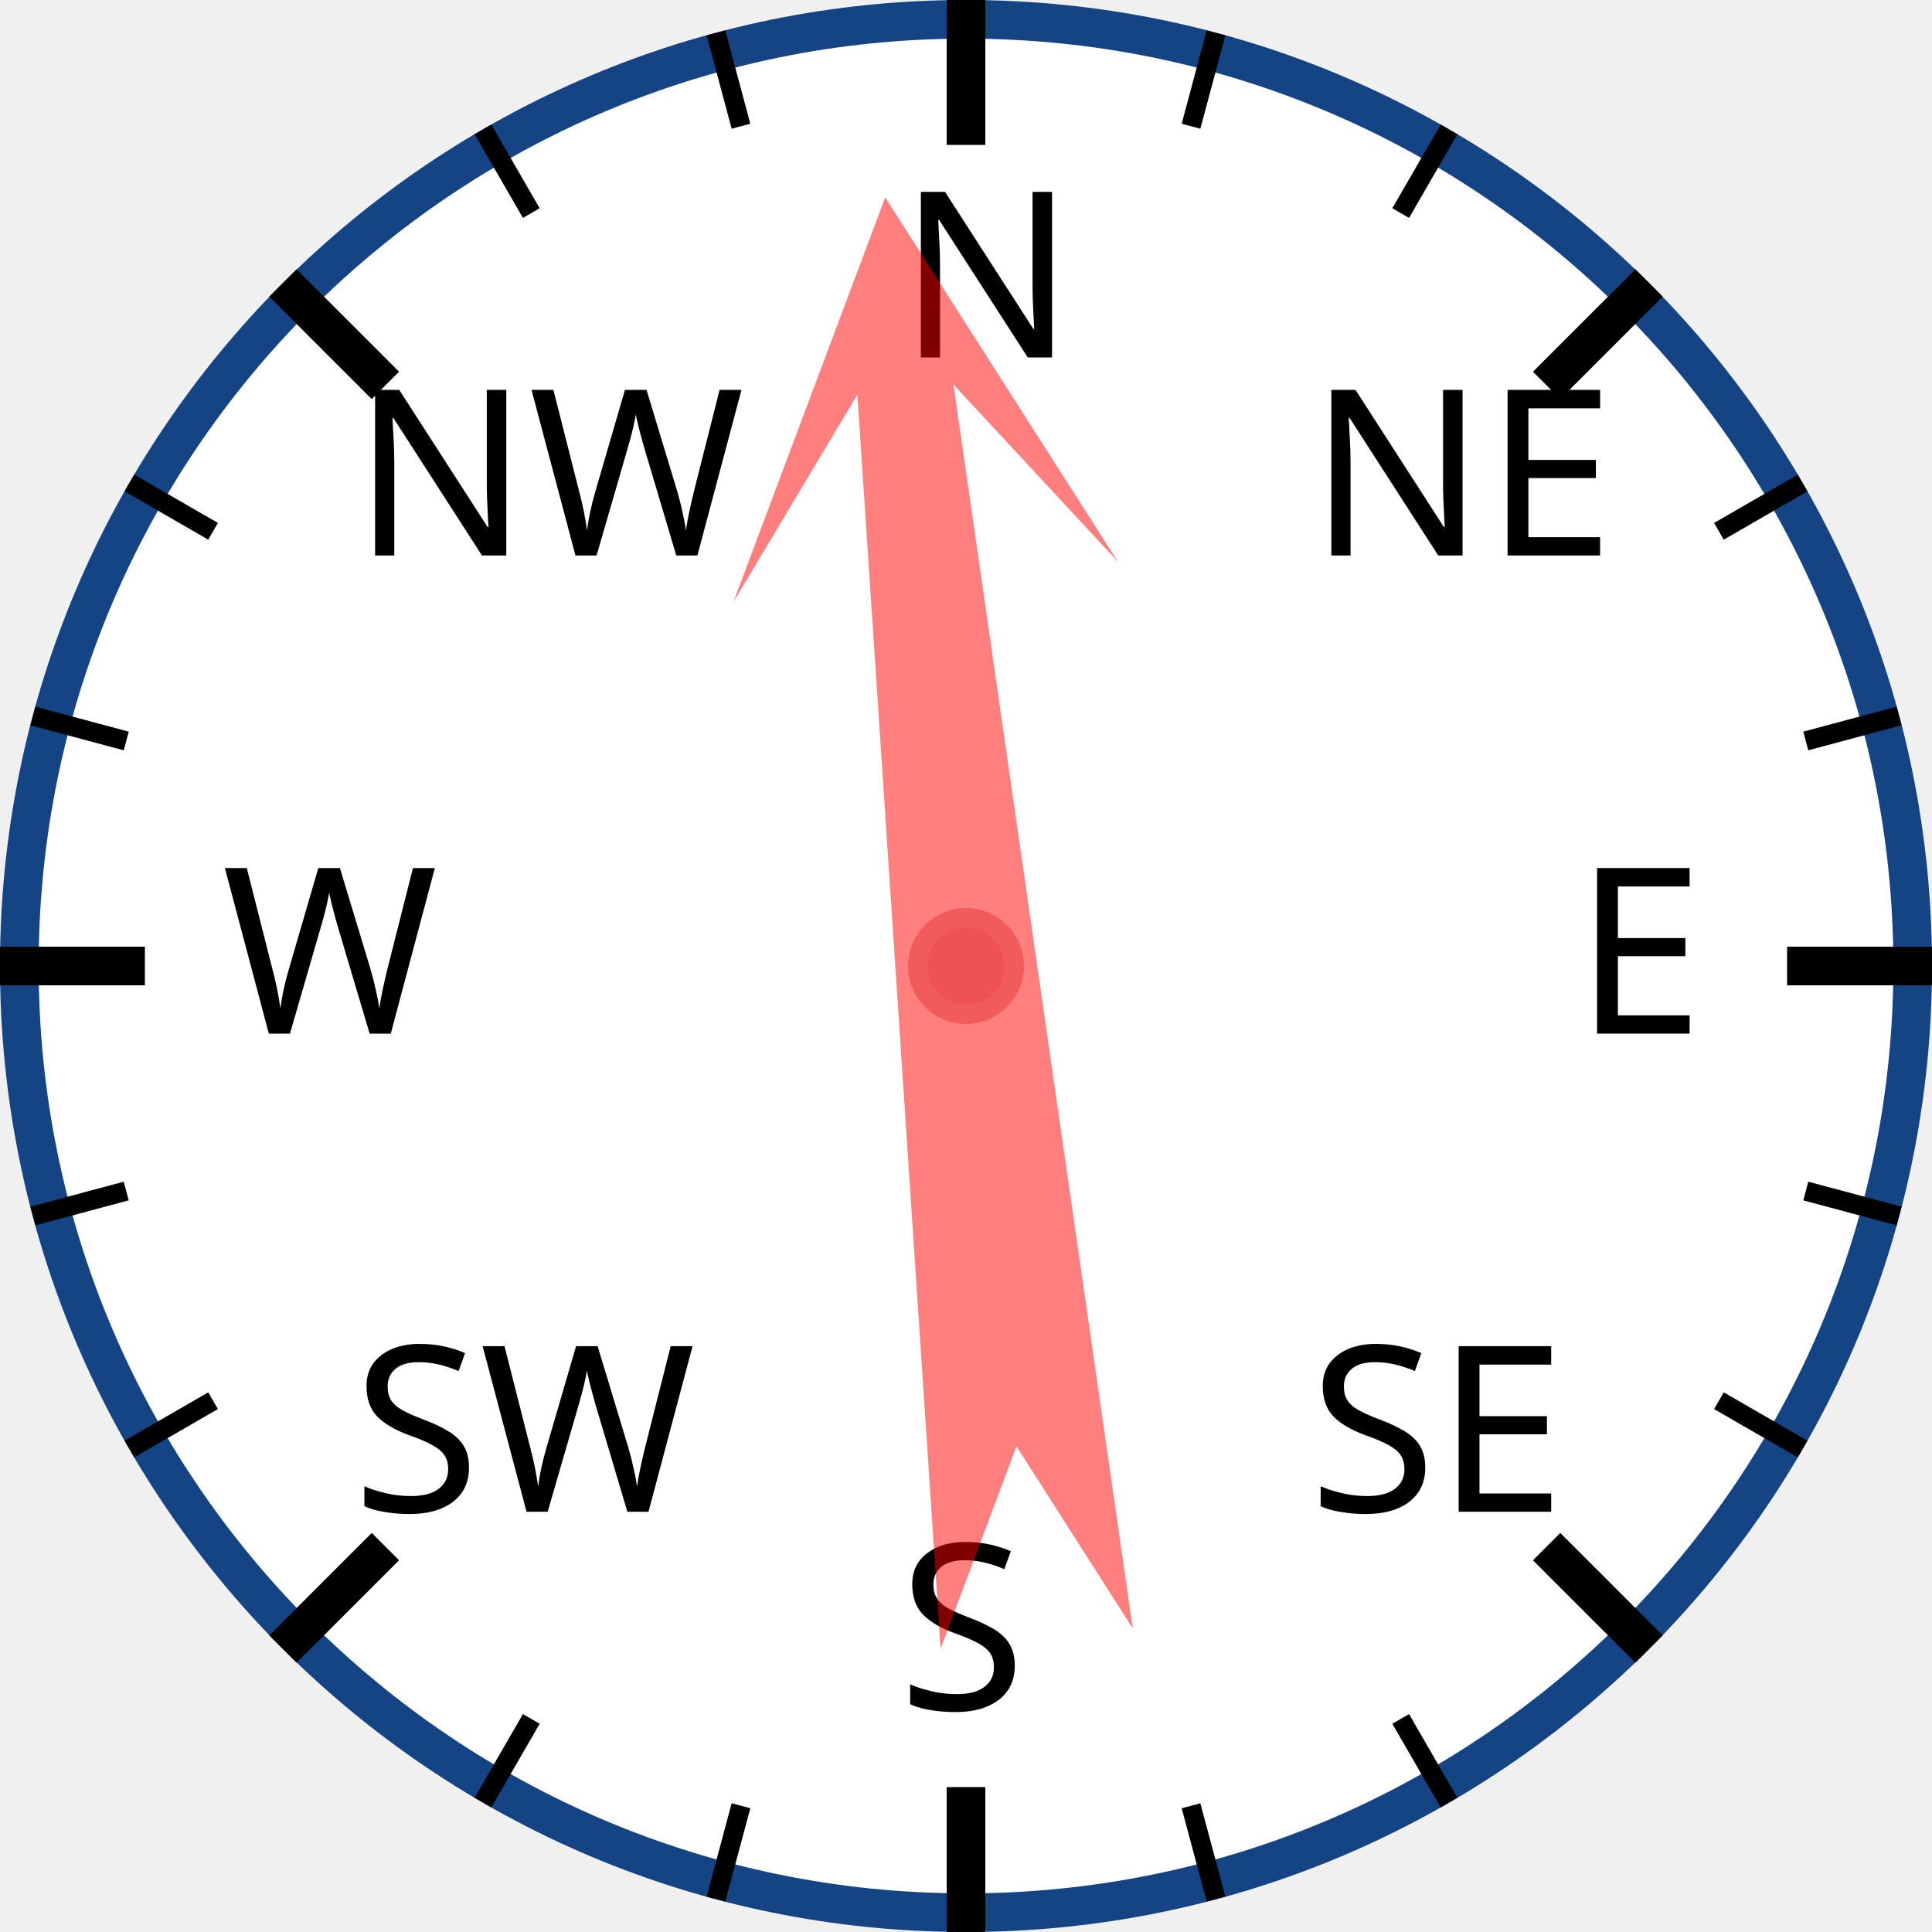
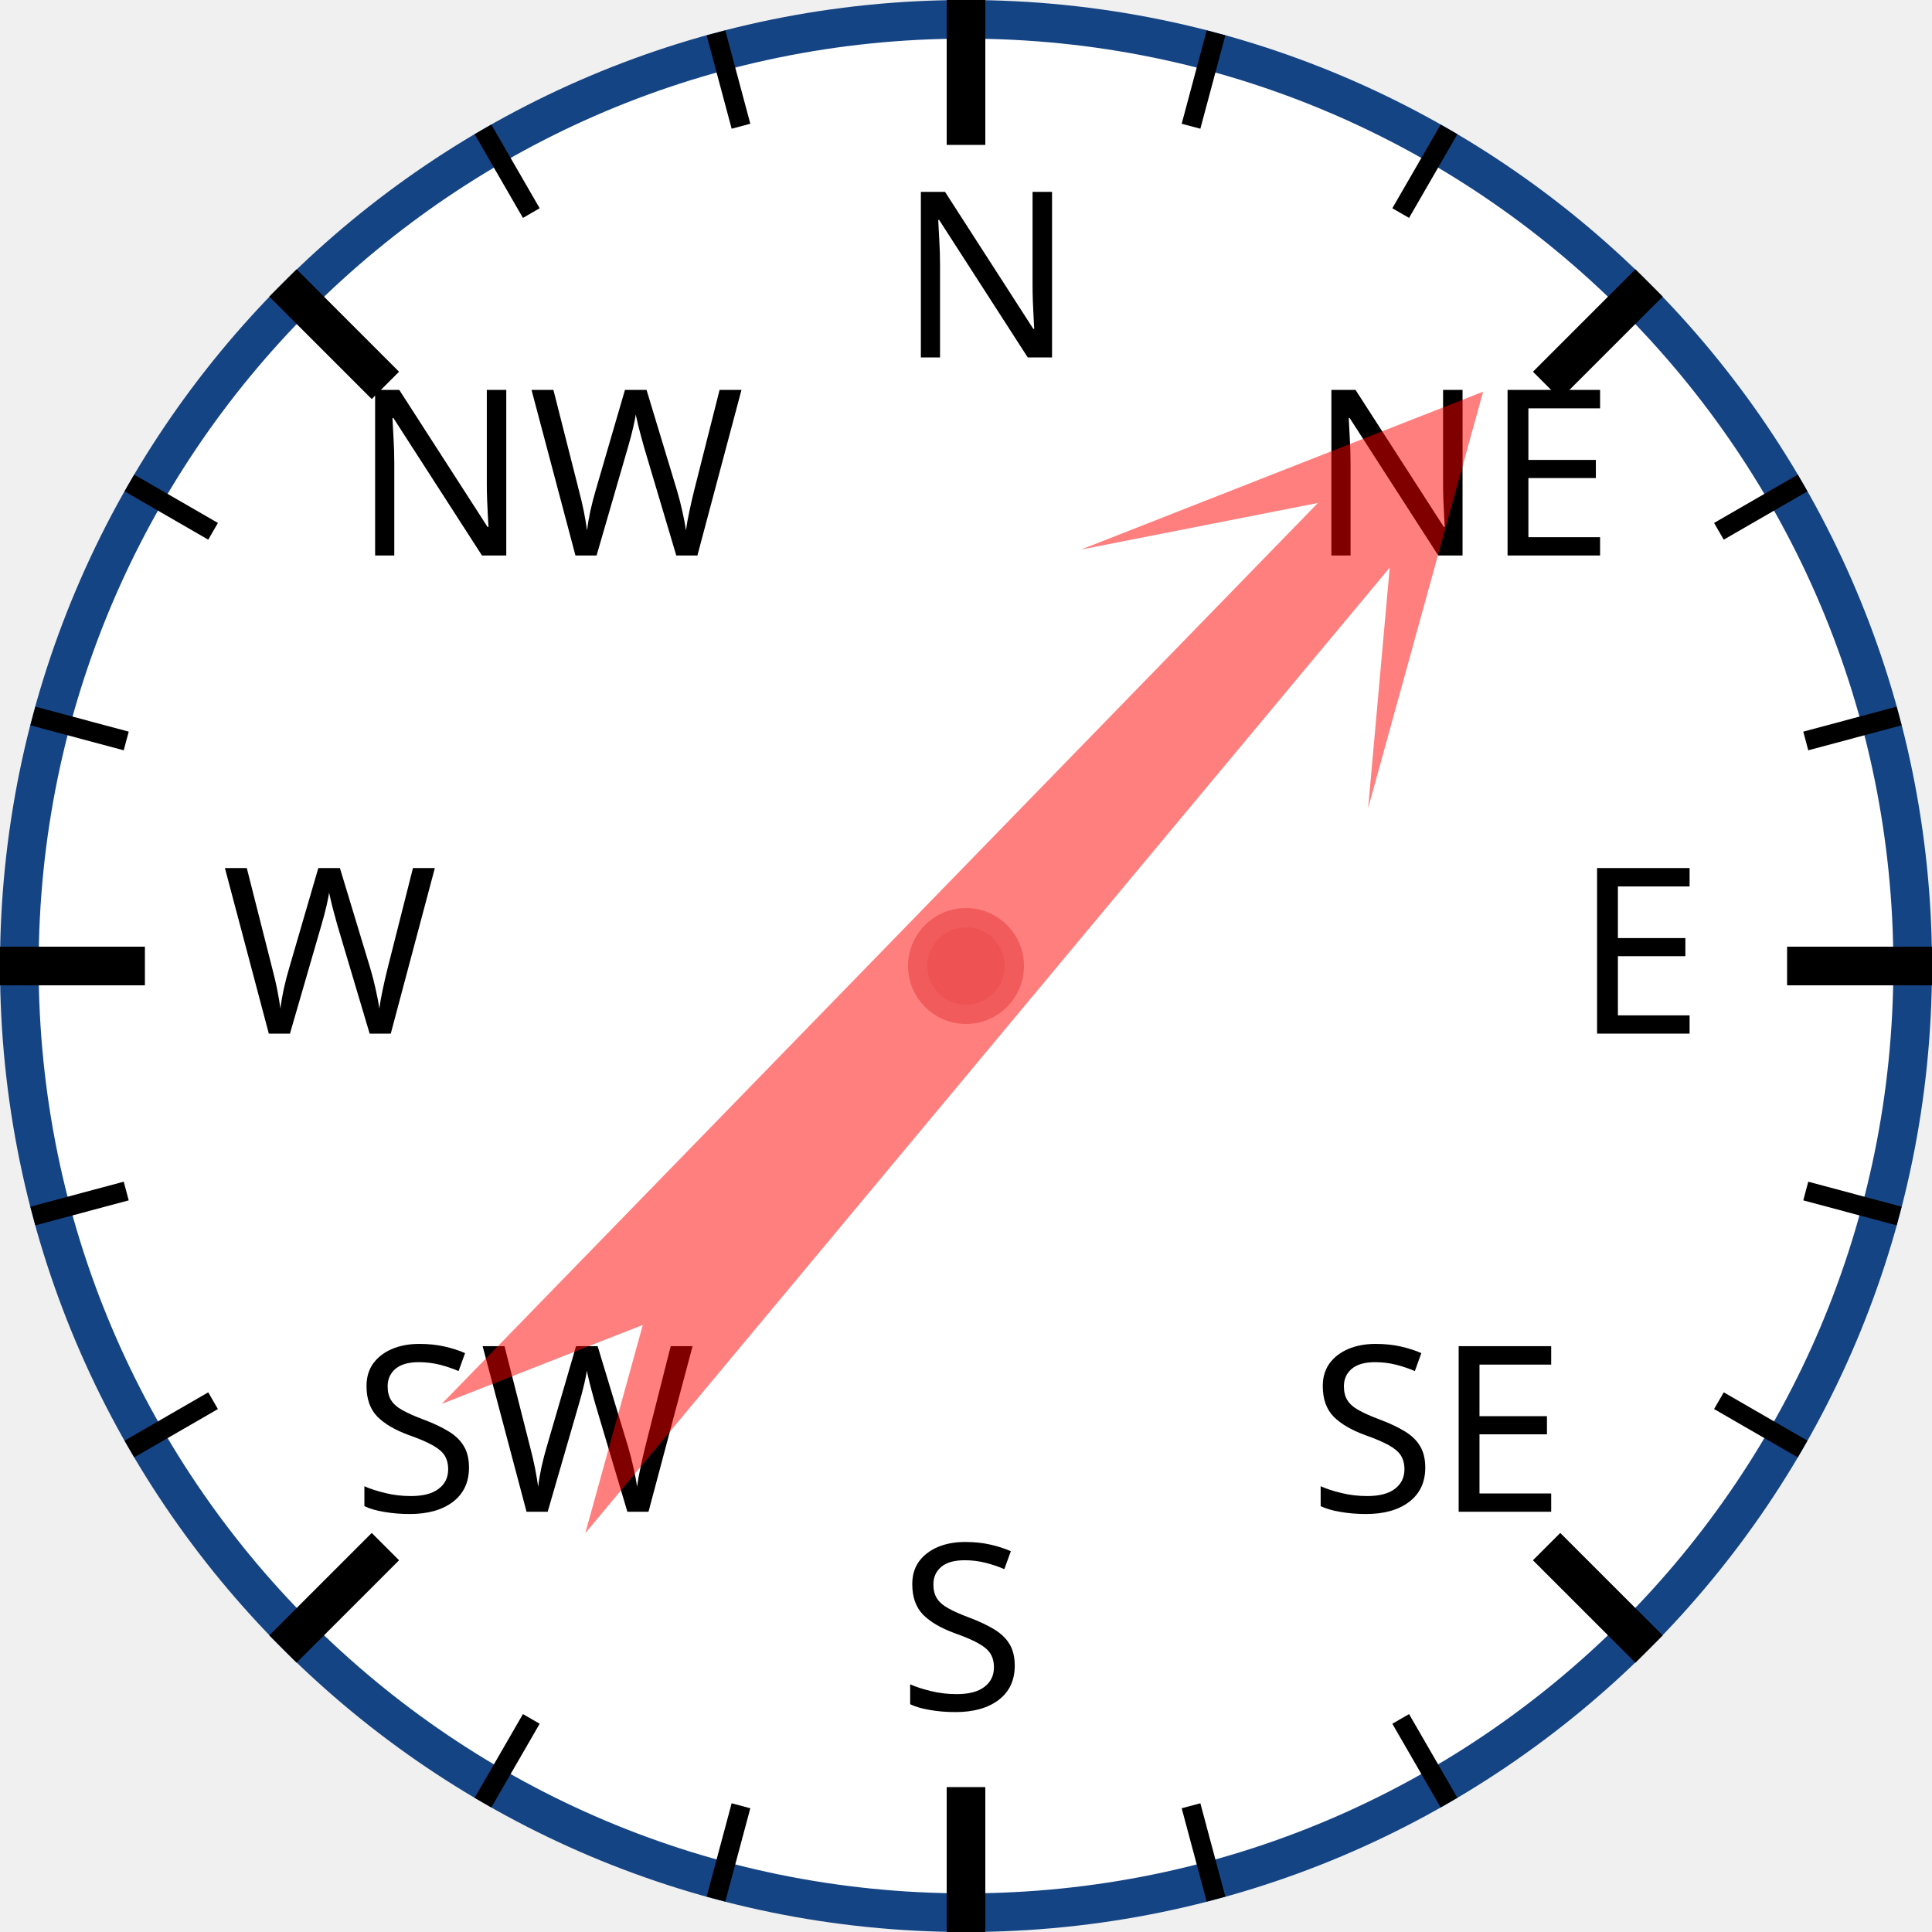
<svg xmlns="http://www.w3.org/2000/svg" width="120px" height="120px" viewBox="0 0 200 200">
  <circle cx="100" cy="100" r="98" style="fill: white; stroke: #154485; stroke-width: 4;" />
  <text x="93.0" y="37.0" style="font-family: sans-serif; font-size: 18pt;">N</text>
  <line x1="100.0" y1="0.0" x2="100.0" y2="15.0" style="stroke: black; stroke-width: 4;" />
  <line x1="74.118" y1="3.407" x2="76.706" y2="13.067" style="stroke: black; stroke-width: 2;" />
  <line x1="50" y1="13.397" x2="55" y2="22.058" style="stroke: black; stroke-width: 2;" />
  <text x="36.503" y="57.503" style="font-family: sans-serif; font-size: 18pt;">NW</text>
  <line x1="29.289" y1="29.289" x2="39.896" y2="39.896" style="stroke: black; stroke-width: 4;" />
  <line x1="13.397" y1="50" x2="22.058" y2="55" style="stroke: black; stroke-width: 2;" />
  <line x1="3.407" y1="74.118" x2="13.067" y2="76.706" style="stroke: black; stroke-width: 2;" />
  <text x="23.0" y="107.0" style="font-family: sans-serif; font-size: 18pt;">W</text>
  <line x1="0.0" y1="100.0" x2="15.0" y2="100.0" style="stroke: black; stroke-width: 4;" />
  <line x1="3.407" y1="125.882" x2="13.067" y2="123.294" style="stroke: black; stroke-width: 2;" />
  <line x1="13.397" y1="150" x2="22.058" y2="145" style="stroke: black; stroke-width: 2;" />
  <text x="36.503" y="156.497" style="font-family: sans-serif; font-size: 18pt;">SW</text>
  <line x1="29.289" y1="170.711" x2="39.896" y2="160.104" style="stroke: black; stroke-width: 4;" />
  <line x1="50" y1="186.603" x2="55" y2="177.942" style="stroke: black; stroke-width: 2;" />
  <line x1="74.118" y1="196.593" x2="76.706" y2="186.933" style="stroke: black; stroke-width: 2;" />
  <text x="93" y="177.0" style="font-family: sans-serif; font-size: 18pt;">S</text>
  <line x1="100" y1="200.0" x2="100" y2="185.0" style="stroke: black; stroke-width: 4;" />
  <line x1="125.882" y1="196.593" x2="123.294" y2="186.933" style="stroke: black; stroke-width: 2;" />
  <line x1="150.0" y1="186.603" x2="145.0" y2="177.942" style="stroke: black; stroke-width: 2;" />
  <text x="135.497" y="156.497" style="font-family: sans-serif; font-size: 18pt;">SE</text>
  <line x1="170.711" y1="170.711" x2="160.104" y2="160.104" style="stroke: black; stroke-width: 4;" />
  <line x1="186.603" y1="150" x2="177.942" y2="145" style="stroke: black; stroke-width: 2;" />
  <line x1="196.593" y1="125.882" x2="186.933" y2="123.294" style="stroke: black; stroke-width: 2;" />
  <text x="163.0" y="107" style="font-family: sans-serif; font-size: 18pt;">E</text>
  <line x1="200.0" y1="100" x2="185.0" y2="100" style="stroke: black; stroke-width: 4;" />
  <line x1="196.593" y1="74.118" x2="186.933" y2="76.706" style="stroke: black; stroke-width: 2;" />
  <line x1="186.603" y1="50" x2="177.942" y2="55" style="stroke: black; stroke-width: 2;" />
  <text x="135.497" y="57.503" style="font-family: sans-serif; font-size: 18pt;">NE</text>
  <line x1="170.711" y1="29.289" x2="160.104" y2="39.896" style="stroke: black; stroke-width: 4;" />
  <line x1="150" y1="13.397" x2="145" y2="22.058" style="stroke: black; stroke-width: 2;" />
  <line x1="125.882" y1="3.407" x2="123.294" y2="13.067" style="stroke: black; stroke-width: 2;" />
-   <polygon points="100 20 120 60 105 40 110 170 100 150 90 170 95 40 80 60" style="fill: red; fill-opacity: 0.5;" transform="rotate(354,100,100)" />
+   <polygon points="100 20 120 60 105 40 110 170 100 150 90 170 95 40 80 60" style="fill: red; fill-opacity: 0.5;" transform="rotate(42,100,100)" />
  <circle cx="100" cy="100" r="5" style="fill: #EE5252; stroke: #F25B5B; stroke-width: 2;" />
</svg>
